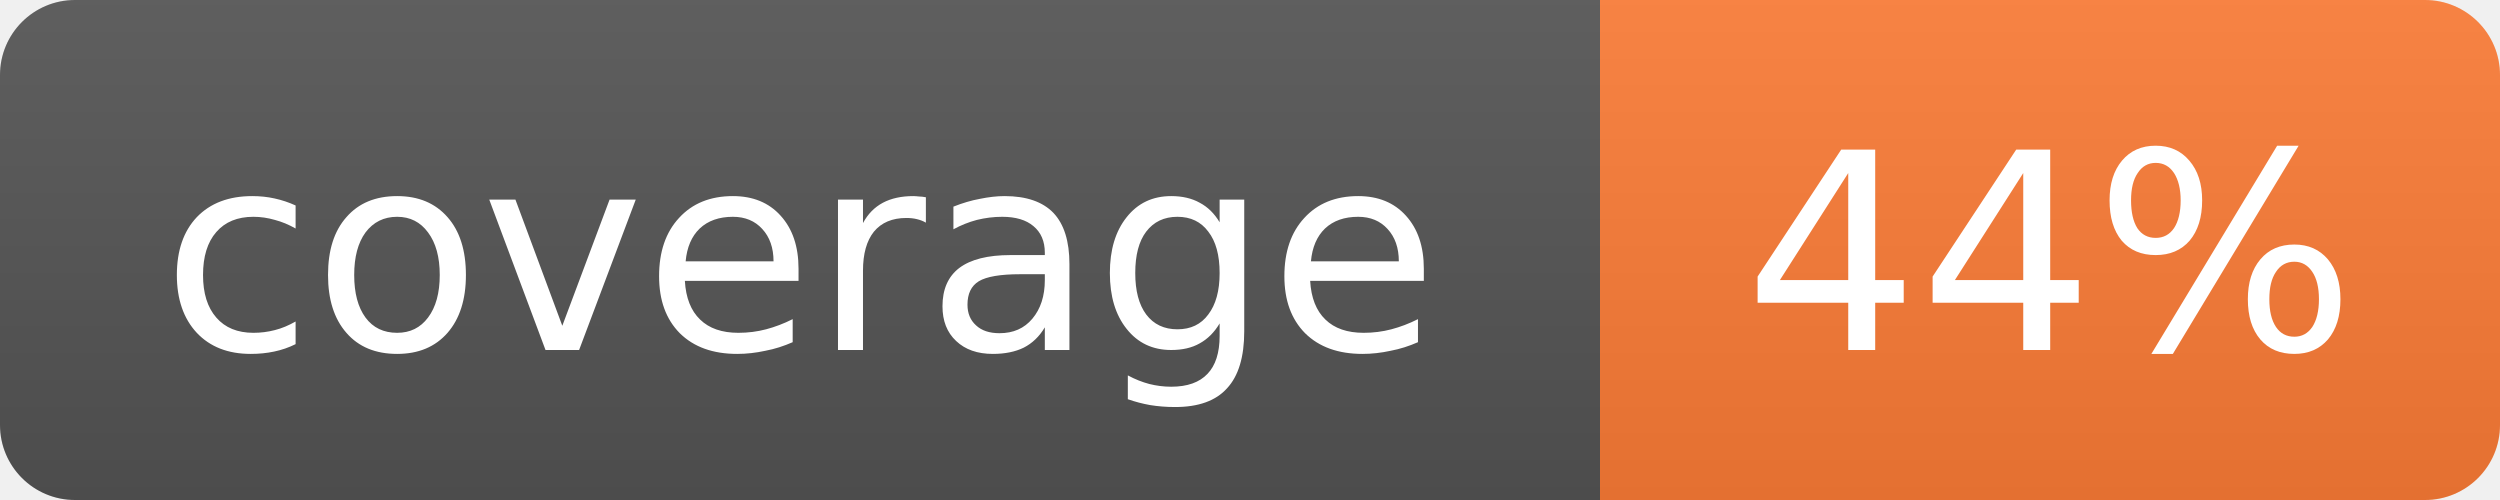
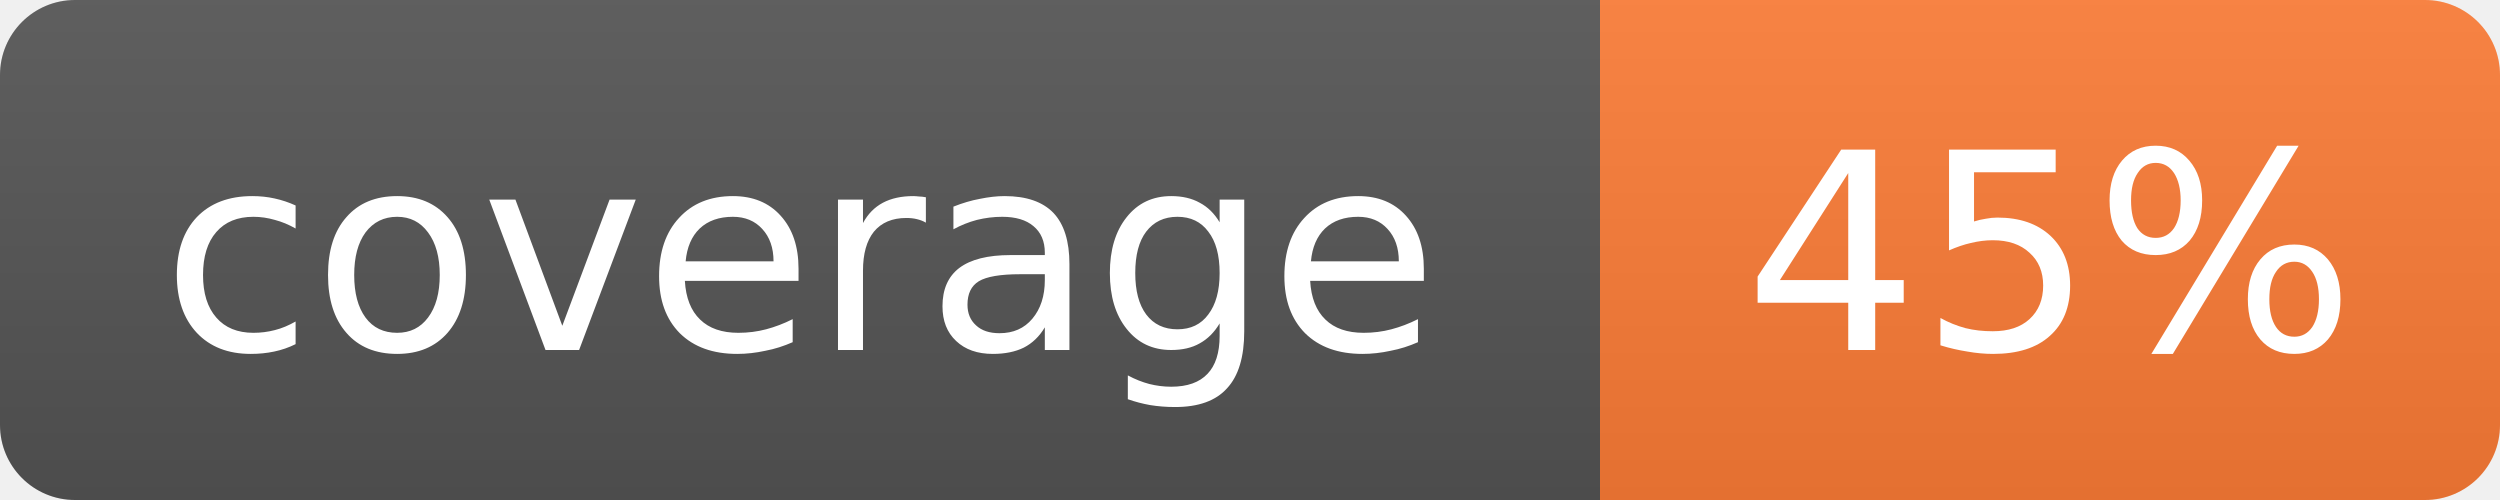
- <svg xmlns="http://www.w3.org/2000/svg" width="100" height="20" role="img" aria-label="coverage: 44%">
+ <svg xmlns="http://www.w3.org/2000/svg" width="100" height="20" role="img" aria-label="coverage: 45%">
  <linearGradient id="s" x2="0" y2="100%">
    <stop offset="0" stop-color="#bbb" stop-opacity=".1" />
    <stop offset="1" stop-opacity=".1" />
  </linearGradient>
  <clipPath id="r">
    <rect width="100" height="20" rx="3" fill="#fff" />
  </clipPath>
  <g clip-path="url(#r)">
    <rect width="64" height="20" fill="#555" />
    <rect x="64" width="36" height="20" fill="#fe7d37" />
    <rect width="100" height="20" fill="url(#s)" />
  </g>
  <g fill="#fff" text-anchor="middle" font-family="Verdana,Geneva,DejaVu Sans,sans-serif" font-size="11">
    <text x="32.0" y="14">coverage</text>
-     <text x="82.0" y="14">44%</text>
+     <text x="82.0" y="14">45%</text>
  </g>
</svg>
